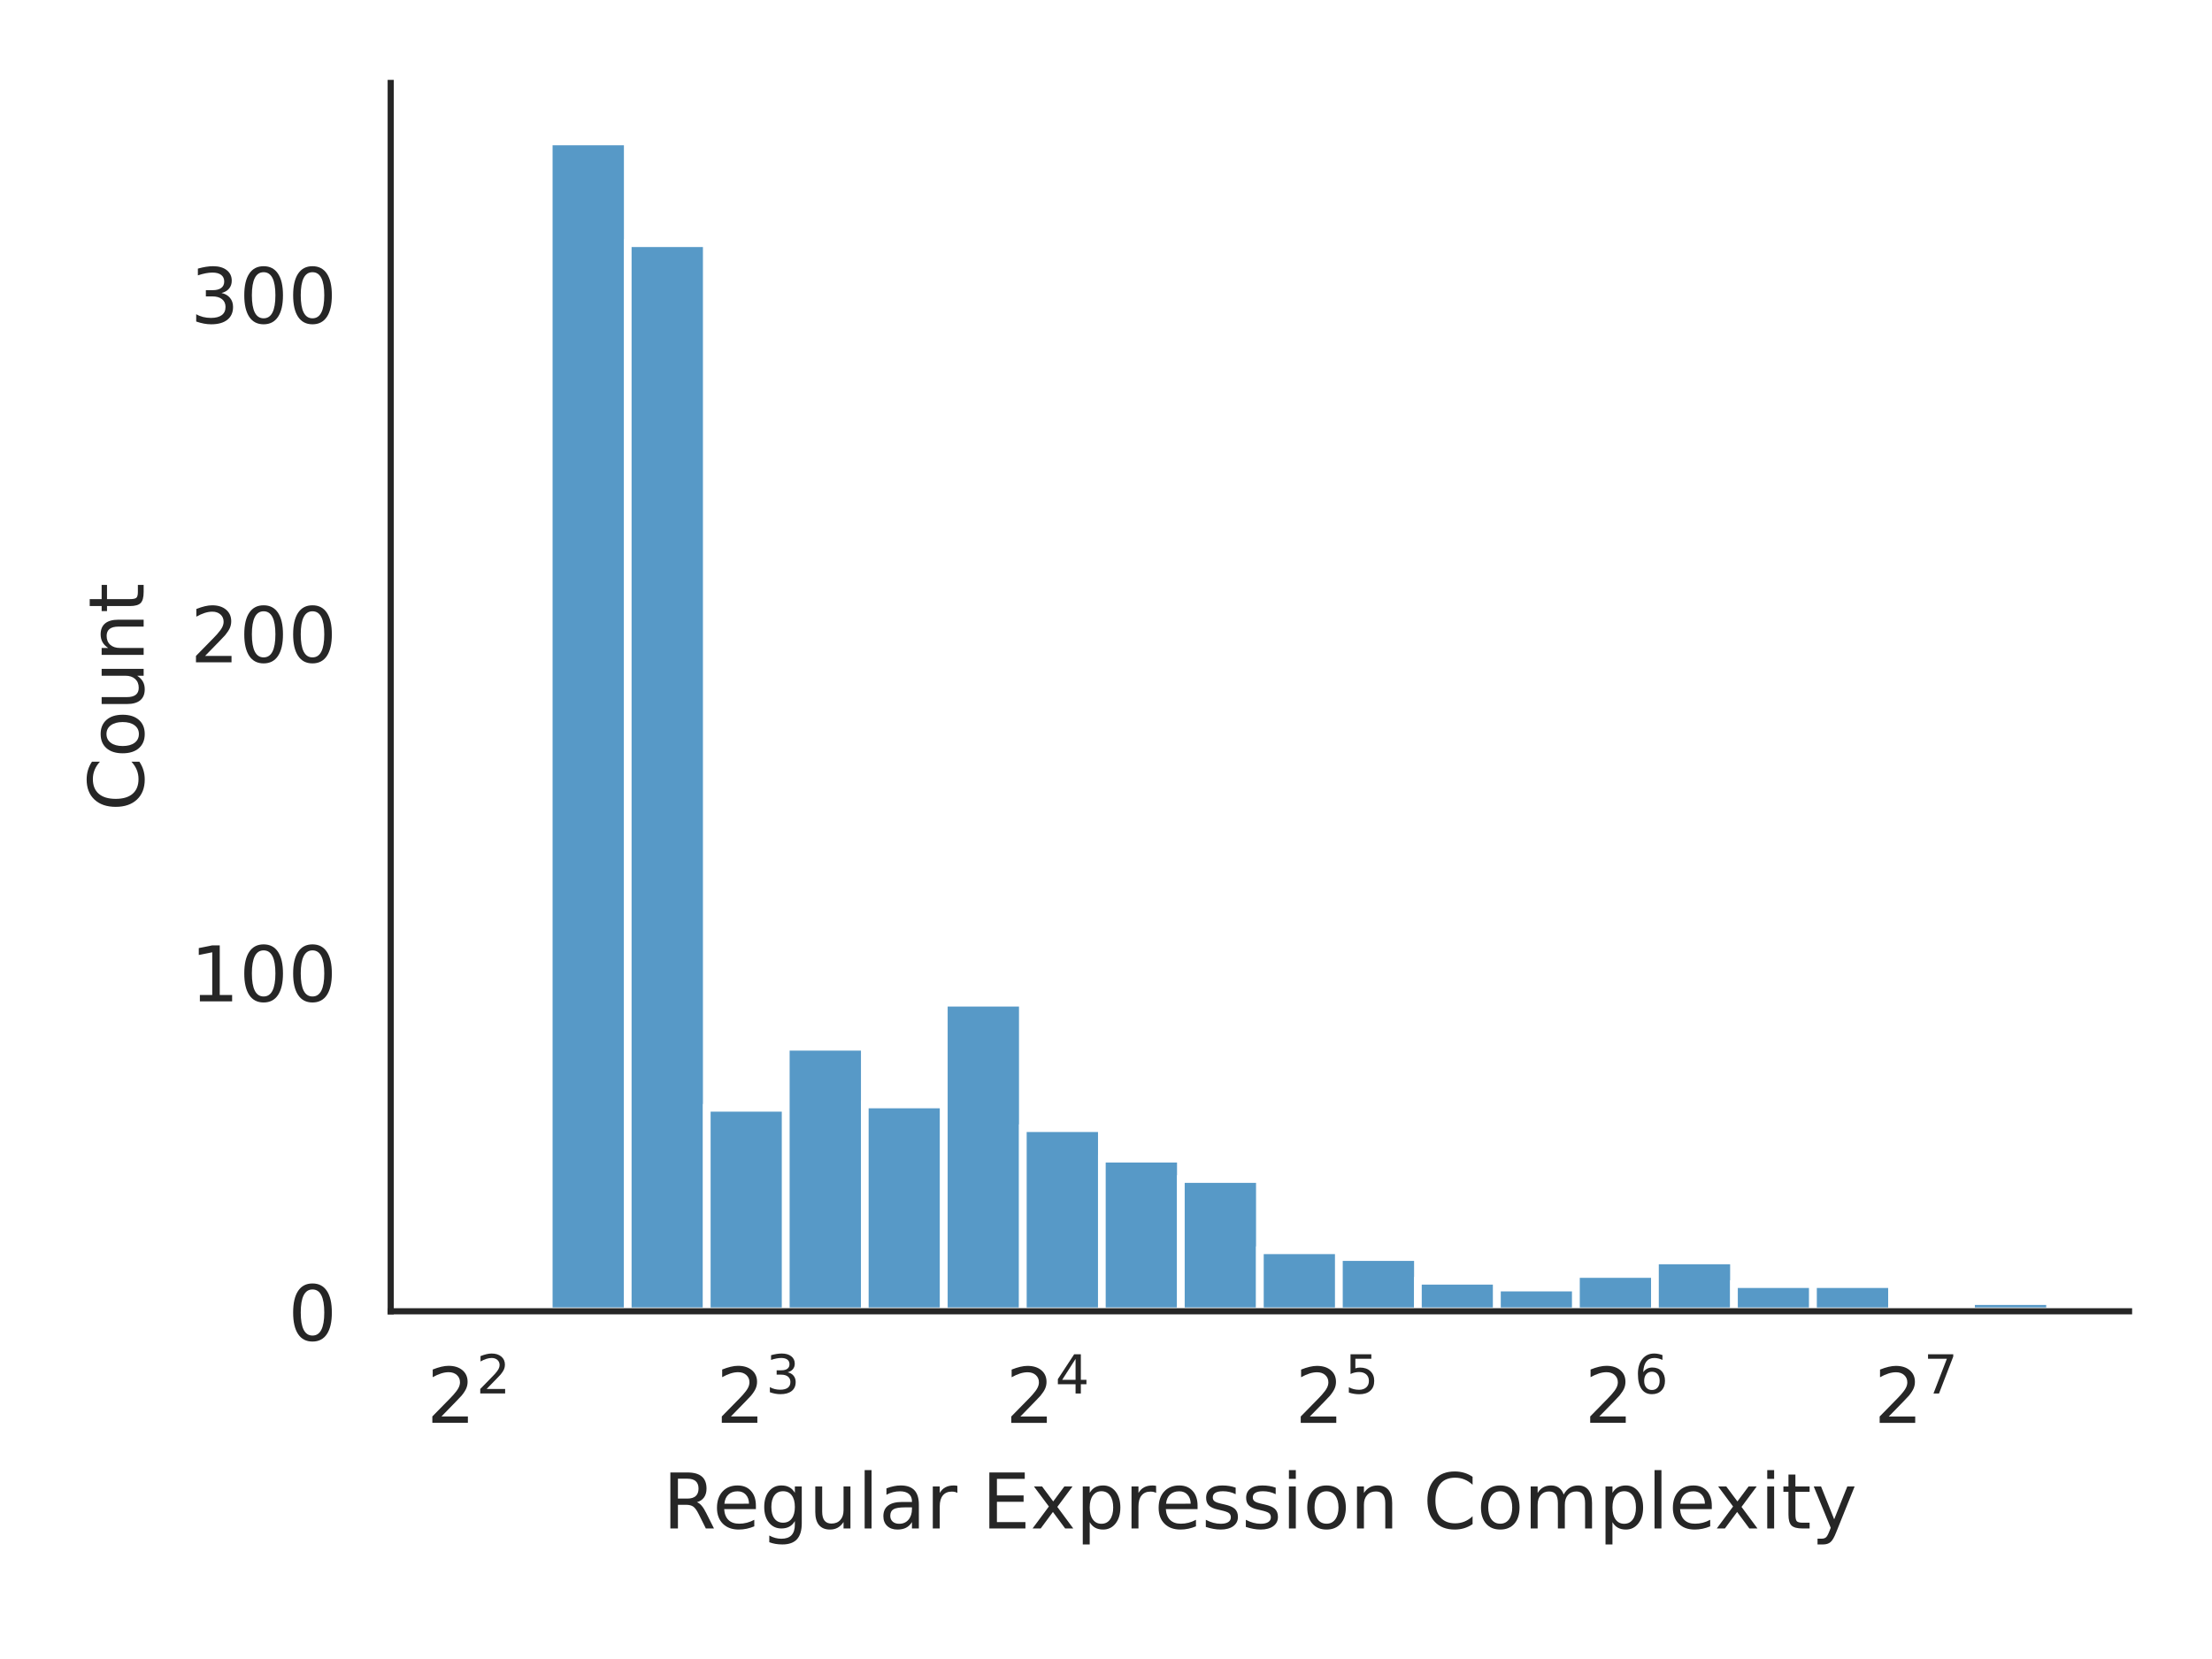
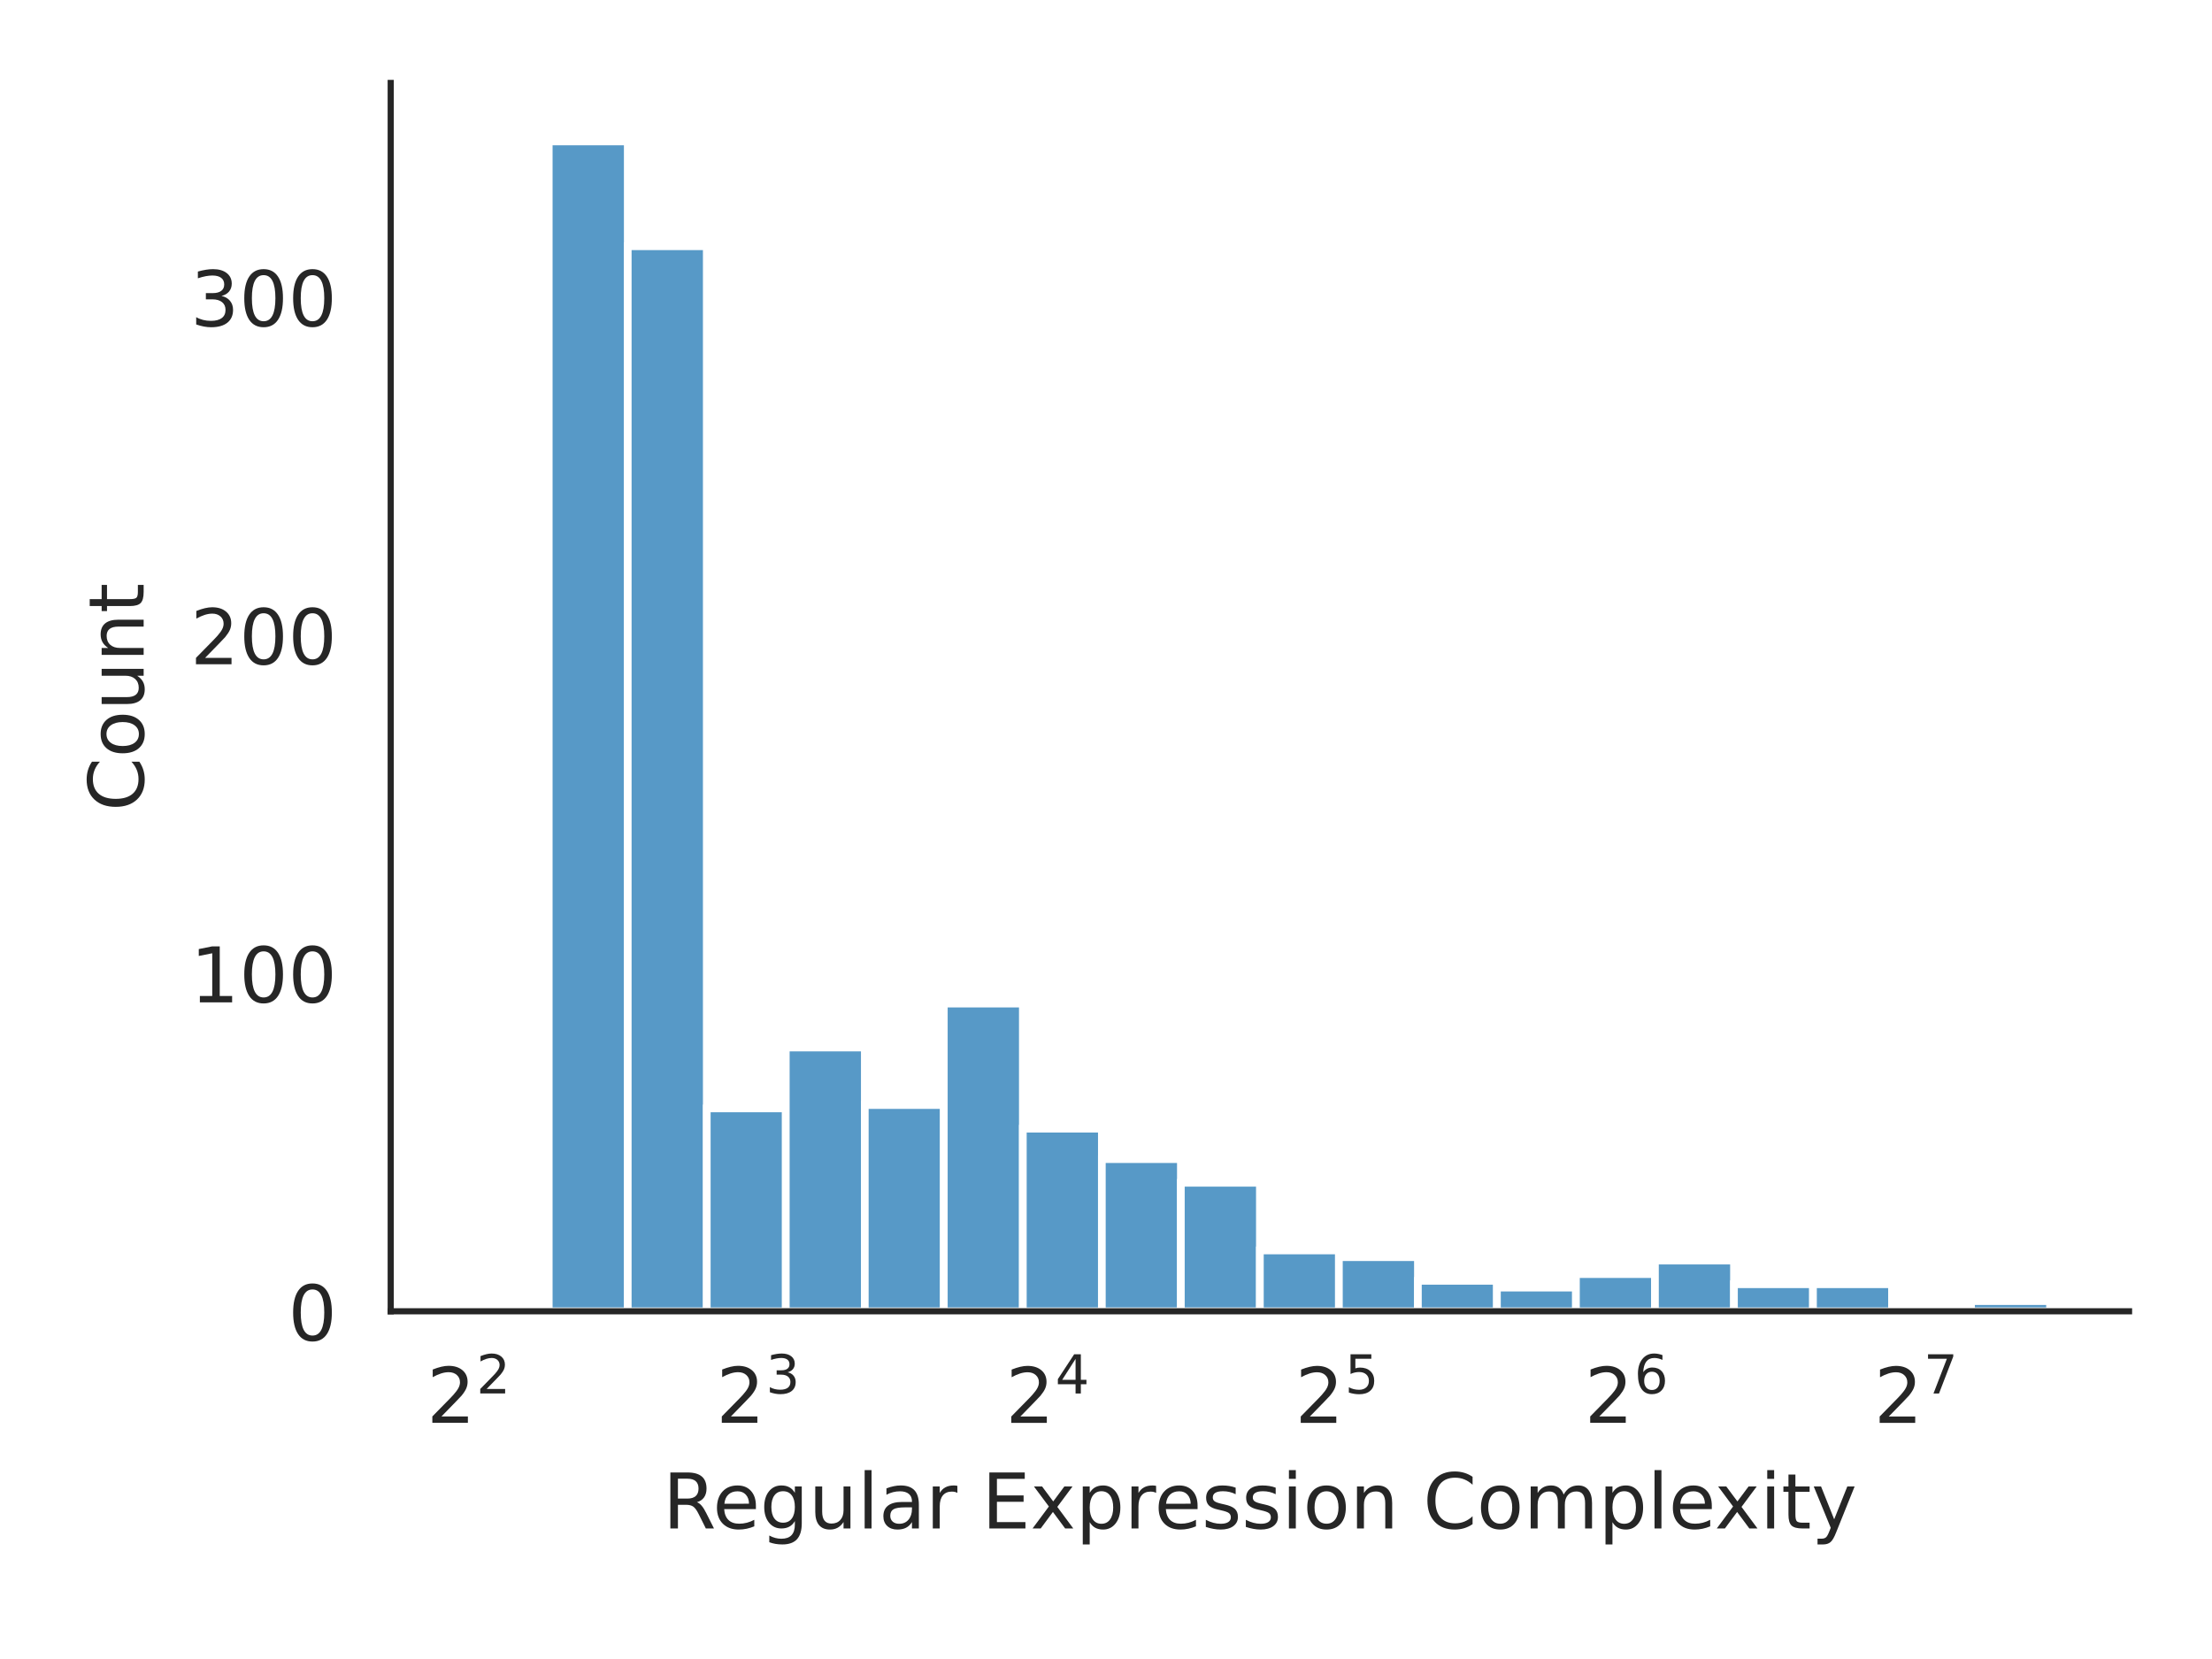
<svg xmlns="http://www.w3.org/2000/svg" xmlns:xlink="http://www.w3.org/1999/xlink" width="288pt" height="216pt" viewBox="0 0 288 216" version="1.1">
  <defs>
    <style type="text/css">*{stroke-linejoin: round; stroke-linecap: butt}</style>
  </defs>
  <g id="figure_1">
    <g id="patch_1">
      <path d="M 0 216  L 288 216  L 288 0  L 0 0  z " style="fill: #ffffff" />
    </g>
    <g id="axes_1">
      <g id="patch_2">
        <path d="M 50.87 170.728  L 277.2 170.728  L 277.2 10.8  L 50.87 10.8  z " style="fill: #ffffff" />
      </g>
      <g id="matplotlib.axis_1">
        <g id="xtick_1">
          <g id="text_1">
            <g style="fill: #262626" transform="translate(55.55773 185.3264)scale(0.1 -0.1)">
              <defs>
                <path id="DejaVuSans-32" d="M 1228 531  L 3431 531  L 3431 0  L 469 0  L 469 531  Q 828 903 1448 1529  Q 2069 2156 2228 2338  Q 2531 2678 2651 2914  Q 2772 3150 2772 3378  Q 2772 3750 2511 3984  Q 2250 4219 1831 4219  Q 1534 4219 1204 4116  Q 875 4013 500 3803  L 500 4441  Q 881 4594 1212 4672  Q 1544 4750 1819 4750  Q 2544 4750 2975 4387  Q 3406 4025 3406 3419  Q 3406 3131 3298 2873  Q 3191 2616 2906 2266  Q 2828 2175 2409 1742  Q 1991 1309 1228 531  z " transform="scale(0.015625)" />
              </defs>
              <use xlink:href="#DejaVuSans-32" transform="translate(0 0.765625)" />
              <use xlink:href="#DejaVuSans-32" transform="translate(64.58008 39.04688)scale(0.7)" />
            </g>
          </g>
        </g>
        <g id="xtick_2">
          <g id="text_2">
            <g style="fill: #262626" transform="translate(93.24563 185.3264)scale(0.1 -0.1)">
              <defs>
                <path id="DejaVuSans-33" d="M 2597 2516  Q 3050 2419 3304 2112  Q 3559 1806 3559 1356  Q 3559 666 3084 287  Q 2609 -91 1734 -91  Q 1441 -91 1130 -33  Q 819 25 488 141  L 488 750  Q 750 597 1062 519  Q 1375 441 1716 441  Q 2309 441 2620 675  Q 2931 909 2931 1356  Q 2931 1769 2642 2001  Q 2353 2234 1838 2234  L 1294 2234  L 1294 2753  L 1863 2753  Q 2328 2753 2575 2939  Q 2822 3125 2822 3475  Q 2822 3834 2567 4026  Q 2313 4219 1838 4219  Q 1578 4219 1281 4162  Q 984 4106 628 3988  L 628 4550  Q 988 4650 1302 4700  Q 1616 4750 1894 4750  Q 2613 4750 3031 4423  Q 3450 4097 3450 3541  Q 3450 3153 3228 2886  Q 3006 2619 2597 2516  z " transform="scale(0.015625)" />
              </defs>
              <use xlink:href="#DejaVuSans-32" transform="translate(0 0.765625)" />
              <use xlink:href="#DejaVuSans-33" transform="translate(64.58008 39.04688)scale(0.7)" />
            </g>
          </g>
        </g>
        <g id="xtick_3">
          <g id="text_3">
            <g style="fill: #262626" transform="translate(130.9335 185.3264)scale(0.1 -0.1)">
              <defs>
                <path id="DejaVuSans-34" d="M 2419 4116  L 825 1625  L 2419 1625  L 2419 4116  z M 2253 4666  L 3047 4666  L 3047 1625  L 3713 1625  L 3713 1100  L 3047 1100  L 3047 0  L 2419 0  L 2419 1100  L 313 1100  L 313 1709  L 2253 4666  z " transform="scale(0.015625)" />
              </defs>
              <use xlink:href="#DejaVuSans-32" transform="translate(0 0.684375)" />
              <use xlink:href="#DejaVuSans-34" transform="translate(64.58008 38.96563)scale(0.7)" />
            </g>
          </g>
        </g>
        <g id="xtick_4">
          <g id="text_4">
            <g style="fill: #262626" transform="translate(168.6214 185.3264)scale(0.1 -0.1)">
              <defs>
                <path id="DejaVuSans-35" d="M 691 4666  L 3169 4666  L 3169 4134  L 1269 4134  L 1269 2991  Q 1406 3038 1543 3061  Q 1681 3084 1819 3084  Q 2600 3084 3056 2656  Q 3513 2228 3513 1497  Q 3513 744 3044 326  Q 2575 -91 1722 -91  Q 1428 -91 1123 -41  Q 819 9 494 109  L 494 744  Q 775 591 1075 516  Q 1375 441 1709 441  Q 2250 441 2565 725  Q 2881 1009 2881 1497  Q 2881 1984 2565 2268  Q 2250 2553 1709 2553  Q 1456 2553 1204 2497  Q 953 2441 691 2322  L 691 4666  z " transform="scale(0.015625)" />
              </defs>
              <use xlink:href="#DejaVuSans-32" transform="translate(0 0.684375)" />
              <use xlink:href="#DejaVuSans-35" transform="translate(64.58008 38.96563)scale(0.7)" />
            </g>
          </g>
        </g>
        <g id="xtick_5">
          <g id="text_5">
            <g style="fill: #262626" transform="translate(206.3094 185.3264)scale(0.1 -0.1)">
              <defs>
                <path id="DejaVuSans-36" d="M 2113 2584  Q 1688 2584 1439 2293  Q 1191 2003 1191 1497  Q 1191 994 1439 701  Q 1688 409 2113 409  Q 2538 409 2786 701  Q 3034 994 3034 1497  Q 3034 2003 2786 2293  Q 2538 2584 2113 2584  z M 3366 4563  L 3366 3988  Q 3128 4100 2886 4159  Q 2644 4219 2406 4219  Q 1781 4219 1451 3797  Q 1122 3375 1075 2522  Q 1259 2794 1537 2939  Q 1816 3084 2150 3084  Q 2853 3084 3261 2657  Q 3669 2231 3669 1497  Q 3669 778 3244 343  Q 2819 -91 2113 -91  Q 1303 -91 875 529  Q 447 1150 447 2328  Q 447 3434 972 4092  Q 1497 4750 2381 4750  Q 2619 4750 2861 4703  Q 3103 4656 3366 4563  z " transform="scale(0.015625)" />
              </defs>
              <use xlink:href="#DejaVuSans-32" transform="translate(0 0.765625)" />
              <use xlink:href="#DejaVuSans-36" transform="translate(64.58008 39.04688)scale(0.7)" />
            </g>
          </g>
        </g>
        <g id="xtick_6">
          <g id="text_6">
            <g style="fill: #262626" transform="translate(243.9973 185.3264)scale(0.1 -0.1)">
              <defs>
                <path id="DejaVuSans-37" d="M 525 4666  L 3525 4666  L 3525 4397  L 1831 0  L 1172 0  L 2766 4134  L 525 4134  L 525 4666  z " transform="scale(0.015625)" />
              </defs>
              <use xlink:href="#DejaVuSans-32" transform="translate(0 0.684375)" />
              <use xlink:href="#DejaVuSans-37" transform="translate(64.58008 38.96563)scale(0.7)" />
            </g>
          </g>
        </g>
        <g id="text_7">
          <g style="fill: #262626" transform="translate(86.29906 199.0046)scale(0.1 -0.1)">
            <defs>
              <path id="DejaVuSans-52" d="M 2841 2188  Q 3044 2119 3236 1894  Q 3428 1669 3622 1275  L 4263 0  L 3584 0  L 2988 1197  Q 2756 1666 2539 1819  Q 2322 1972 1947 1972  L 1259 1972  L 1259 0  L 628 0  L 628 4666  L 2053 4666  Q 2853 4666 3247 4331  Q 3641 3997 3641 3322  Q 3641 2881 3436 2590  Q 3231 2300 2841 2188  z M 1259 4147  L 1259 2491  L 2053 2491  Q 2509 2491 2742 2702  Q 2975 2913 2975 3322  Q 2975 3731 2742 3939  Q 2509 4147 2053 4147  L 1259 4147  z " transform="scale(0.015625)" />
              <path id="DejaVuSans-65" d="M 3597 1894  L 3597 1613  L 953 1613  Q 991 1019 1311 708  Q 1631 397 2203 397  Q 2534 397 2845 478  Q 3156 559 3463 722  L 3463 178  Q 3153 47 2828 -22  Q 2503 -91 2169 -91  Q 1331 -91 842 396  Q 353 884 353 1716  Q 353 2575 817 3079  Q 1281 3584 2069 3584  Q 2775 3584 3186 3129  Q 3597 2675 3597 1894  z M 3022 2063  Q 3016 2534 2758 2815  Q 2500 3097 2075 3097  Q 1594 3097 1305 2825  Q 1016 2553 972 2059  L 3022 2063  z " transform="scale(0.015625)" />
              <path id="DejaVuSans-67" d="M 2906 1791  Q 2906 2416 2648 2759  Q 2391 3103 1925 3103  Q 1463 3103 1205 2759  Q 947 2416 947 1791  Q 947 1169 1205 825  Q 1463 481 1925 481  Q 2391 481 2648 825  Q 2906 1169 2906 1791  z M 3481 434  Q 3481 -459 3084 -895  Q 2688 -1331 1869 -1331  Q 1566 -1331 1297 -1286  Q 1028 -1241 775 -1147  L 775 -588  Q 1028 -725 1275 -790  Q 1522 -856 1778 -856  Q 2344 -856 2625 -561  Q 2906 -266 2906 331  L 2906 616  Q 2728 306 2450 153  Q 2172 0 1784 0  Q 1141 0 747 490  Q 353 981 353 1791  Q 353 2603 747 3093  Q 1141 3584 1784 3584  Q 2172 3584 2450 3431  Q 2728 3278 2906 2969  L 2906 3500  L 3481 3500  L 3481 434  z " transform="scale(0.015625)" />
              <path id="DejaVuSans-75" d="M 544 1381  L 544 3500  L 1119 3500  L 1119 1403  Q 1119 906 1312 657  Q 1506 409 1894 409  Q 2359 409 2629 706  Q 2900 1003 2900 1516  L 2900 3500  L 3475 3500  L 3475 0  L 2900 0  L 2900 538  Q 2691 219 2414 64  Q 2138 -91 1772 -91  Q 1169 -91 856 284  Q 544 659 544 1381  z M 1991 3584  L 1991 3584  z " transform="scale(0.015625)" />
              <path id="DejaVuSans-6c" d="M 603 4863  L 1178 4863  L 1178 0  L 603 0  L 603 4863  z " transform="scale(0.015625)" />
              <path id="DejaVuSans-61" d="M 2194 1759  Q 1497 1759 1228 1600  Q 959 1441 959 1056  Q 959 750 1161 570  Q 1363 391 1709 391  Q 2188 391 2477 730  Q 2766 1069 2766 1631  L 2766 1759  L 2194 1759  z M 3341 1997  L 3341 0  L 2766 0  L 2766 531  Q 2569 213 2275 61  Q 1981 -91 1556 -91  Q 1019 -91 701 211  Q 384 513 384 1019  Q 384 1609 779 1909  Q 1175 2209 1959 2209  L 2766 2209  L 2766 2266  Q 2766 2663 2505 2880  Q 2244 3097 1772 3097  Q 1472 3097 1187 3025  Q 903 2953 641 2809  L 641 3341  Q 956 3463 1253 3523  Q 1550 3584 1831 3584  Q 2591 3584 2966 3190  Q 3341 2797 3341 1997  z " transform="scale(0.015625)" />
              <path id="DejaVuSans-72" d="M 2631 2963  Q 2534 3019 2420 3045  Q 2306 3072 2169 3072  Q 1681 3072 1420 2755  Q 1159 2438 1159 1844  L 1159 0  L 581 0  L 581 3500  L 1159 3500  L 1159 2956  Q 1341 3275 1631 3429  Q 1922 3584 2338 3584  Q 2397 3584 2469 3576  Q 2541 3569 2628 3553  L 2631 2963  z " transform="scale(0.015625)" />
              <path id="DejaVuSans-20" transform="scale(0.015625)" />
              <path id="DejaVuSans-45" d="M 628 4666  L 3578 4666  L 3578 4134  L 1259 4134  L 1259 2753  L 3481 2753  L 3481 2222  L 1259 2222  L 1259 531  L 3634 531  L 3634 0  L 628 0  L 628 4666  z " transform="scale(0.015625)" />
              <path id="DejaVuSans-78" d="M 3513 3500  L 2247 1797  L 3578 0  L 2900 0  L 1881 1375  L 863 0  L 184 0  L 1544 1831  L 300 3500  L 978 3500  L 1906 2253  L 2834 3500  L 3513 3500  z " transform="scale(0.015625)" />
              <path id="DejaVuSans-70" d="M 1159 525  L 1159 -1331  L 581 -1331  L 581 3500  L 1159 3500  L 1159 2969  Q 1341 3281 1617 3432  Q 1894 3584 2278 3584  Q 2916 3584 3314 3078  Q 3713 2572 3713 1747  Q 3713 922 3314 415  Q 2916 -91 2278 -91  Q 1894 -91 1617 61  Q 1341 213 1159 525  z M 3116 1747  Q 3116 2381 2855 2742  Q 2594 3103 2138 3103  Q 1681 3103 1420 2742  Q 1159 2381 1159 1747  Q 1159 1113 1420 752  Q 1681 391 2138 391  Q 2594 391 2855 752  Q 3116 1113 3116 1747  z " transform="scale(0.015625)" />
              <path id="DejaVuSans-73" d="M 2834 3397  L 2834 2853  Q 2591 2978 2328 3040  Q 2066 3103 1784 3103  Q 1356 3103 1142 2972  Q 928 2841 928 2578  Q 928 2378 1081 2264  Q 1234 2150 1697 2047  L 1894 2003  Q 2506 1872 2764 1633  Q 3022 1394 3022 966  Q 3022 478 2636 193  Q 2250 -91 1575 -91  Q 1294 -91 989 -36  Q 684 19 347 128  L 347 722  Q 666 556 975 473  Q 1284 391 1588 391  Q 1994 391 2212 530  Q 2431 669 2431 922  Q 2431 1156 2273 1281  Q 2116 1406 1581 1522  L 1381 1569  Q 847 1681 609 1914  Q 372 2147 372 2553  Q 372 3047 722 3315  Q 1072 3584 1716 3584  Q 2034 3584 2315 3537  Q 2597 3491 2834 3397  z " transform="scale(0.015625)" />
              <path id="DejaVuSans-69" d="M 603 3500  L 1178 3500  L 1178 0  L 603 0  L 603 3500  z M 603 4863  L 1178 4863  L 1178 4134  L 603 4134  L 603 4863  z " transform="scale(0.015625)" />
              <path id="DejaVuSans-6f" d="M 1959 3097  Q 1497 3097 1228 2736  Q 959 2375 959 1747  Q 959 1119 1226 758  Q 1494 397 1959 397  Q 2419 397 2687 759  Q 2956 1122 2956 1747  Q 2956 2369 2687 2733  Q 2419 3097 1959 3097  z M 1959 3584  Q 2709 3584 3137 3096  Q 3566 2609 3566 1747  Q 3566 888 3137 398  Q 2709 -91 1959 -91  Q 1206 -91 779 398  Q 353 888 353 1747  Q 353 2609 779 3096  Q 1206 3584 1959 3584  z " transform="scale(0.015625)" />
              <path id="DejaVuSans-6e" d="M 3513 2113  L 3513 0  L 2938 0  L 2938 2094  Q 2938 2591 2744 2837  Q 2550 3084 2163 3084  Q 1697 3084 1428 2787  Q 1159 2491 1159 1978  L 1159 0  L 581 0  L 581 3500  L 1159 3500  L 1159 2956  Q 1366 3272 1645 3428  Q 1925 3584 2291 3584  Q 2894 3584 3203 3211  Q 3513 2838 3513 2113  z " transform="scale(0.015625)" />
              <path id="DejaVuSans-43" d="M 4122 4306  L 4122 3641  Q 3803 3938 3442 4084  Q 3081 4231 2675 4231  Q 1875 4231 1450 3742  Q 1025 3253 1025 2328  Q 1025 1406 1450 917  Q 1875 428 2675 428  Q 3081 428 3442 575  Q 3803 722 4122 1019  L 4122 359  Q 3791 134 3420 21  Q 3050 -91 2638 -91  Q 1578 -91 968 557  Q 359 1206 359 2328  Q 359 3453 968 4101  Q 1578 4750 2638 4750  Q 3056 4750 3426 4639  Q 3797 4528 4122 4306  z " transform="scale(0.015625)" />
              <path id="DejaVuSans-6d" d="M 3328 2828  Q 3544 3216 3844 3400  Q 4144 3584 4550 3584  Q 5097 3584 5394 3201  Q 5691 2819 5691 2113  L 5691 0  L 5113 0  L 5113 2094  Q 5113 2597 4934 2840  Q 4756 3084 4391 3084  Q 3944 3084 3684 2787  Q 3425 2491 3425 1978  L 3425 0  L 2847 0  L 2847 2094  Q 2847 2600 2669 2842  Q 2491 3084 2119 3084  Q 1678 3084 1418 2786  Q 1159 2488 1159 1978  L 1159 0  L 581 0  L 581 3500  L 1159 3500  L 1159 2956  Q 1356 3278 1631 3431  Q 1906 3584 2284 3584  Q 2666 3584 2933 3390  Q 3200 3197 3328 2828  z " transform="scale(0.015625)" />
              <path id="DejaVuSans-74" d="M 1172 4494  L 1172 3500  L 2356 3500  L 2356 3053  L 1172 3053  L 1172 1153  Q 1172 725 1289 603  Q 1406 481 1766 481  L 2356 481  L 2356 0  L 1766 0  Q 1100 0 847 248  Q 594 497 594 1153  L 594 3053  L 172 3053  L 172 3500  L 594 3500  L 594 4494  L 1172 4494  z " transform="scale(0.015625)" />
              <path id="DejaVuSans-79" d="M 2059 -325  Q 1816 -950 1584 -1140  Q 1353 -1331 966 -1331  L 506 -1331  L 506 -850  L 844 -850  Q 1081 -850 1212 -737  Q 1344 -625 1503 -206  L 1606 56  L 191 3500  L 800 3500  L 1894 763  L 2988 3500  L 3597 3500  L 2059 -325  z " transform="scale(0.015625)" />
            </defs>
            <use xlink:href="#DejaVuSans-52" />
            <use xlink:href="#DejaVuSans-65" x="64.982" />
            <use xlink:href="#DejaVuSans-67" x="126.506" />
            <use xlink:href="#DejaVuSans-75" x="189.982" />
            <use xlink:href="#DejaVuSans-6c" x="253.361" />
            <use xlink:href="#DejaVuSans-61" x="281.145" />
            <use xlink:href="#DejaVuSans-72" x="342.424" />
            <use xlink:href="#DejaVuSans-20" x="383.537" />
            <use xlink:href="#DejaVuSans-45" x="415.324" />
            <use xlink:href="#DejaVuSans-78" x="478.508" />
            <use xlink:href="#DejaVuSans-70" x="537.688" />
            <use xlink:href="#DejaVuSans-72" x="601.164" />
            <use xlink:href="#DejaVuSans-65" x="640.027" />
            <use xlink:href="#DejaVuSans-73" x="701.551" />
            <use xlink:href="#DejaVuSans-73" x="753.65" />
            <use xlink:href="#DejaVuSans-69" x="805.75" />
            <use xlink:href="#DejaVuSans-6f" x="833.533" />
            <use xlink:href="#DejaVuSans-6e" x="894.715" />
            <use xlink:href="#DejaVuSans-20" x="958.094" />
            <use xlink:href="#DejaVuSans-43" x="989.881" />
            <use xlink:href="#DejaVuSans-6f" x="1059.705" />
            <use xlink:href="#DejaVuSans-6d" x="1120.887" />
            <use xlink:href="#DejaVuSans-70" x="1218.299" />
            <use xlink:href="#DejaVuSans-6c" x="1281.775" />
            <use xlink:href="#DejaVuSans-65" x="1309.559" />
            <use xlink:href="#DejaVuSans-78" x="1369.332" />
            <use xlink:href="#DejaVuSans-69" x="1428.512" />
            <use xlink:href="#DejaVuSans-74" x="1456.295" />
            <use xlink:href="#DejaVuSans-79" x="1495.504" />
          </g>
        </g>
      </g>
      <g id="matplotlib.axis_2">
        <g id="ytick_1">
          <g id="text_8">
            <g style="fill: #262626" transform="translate(37.5075 174.5272)scale(0.1 -0.1)">
              <defs>
                <path id="DejaVuSans-30" d="M 2034 4250  Q 1547 4250 1301 3770  Q 1056 3291 1056 2328  Q 1056 1369 1301 889  Q 1547 409 2034 409  Q 2525 409 2770 889  Q 3016 1369 3016 2328  Q 3016 3291 2770 3770  Q 2525 4250 2034 4250  z M 2034 4750  Q 2819 4750 3233 4129  Q 3647 3509 3647 2328  Q 3647 1150 3233 529  Q 2819 -91 2034 -91  Q 1250 -91 836 529  Q 422 1150 422 2328  Q 422 3509 836 4129  Q 1250 4750 2034 4750  z " transform="scale(0.015625)" />
              </defs>
              <use xlink:href="#DejaVuSans-30" />
            </g>
          </g>
        </g>
        <g id="ytick_2">
          <g id="text_9">
-             <g style="fill: #262626" transform="translate(24.7825 130.3787)scale(0.1 -0.1)">
+             <g style="fill: #262626" transform="translate(24.7825 130.5063)scale(0.1 -0.1)">
              <defs>
                <path id="DejaVuSans-31" d="M 794 531  L 1825 531  L 1825 4091  L 703 3866  L 703 4441  L 1819 4666  L 2450 4666  L 2450 531  L 3481 531  L 3481 0  L 794 0  L 794 531  z " transform="scale(0.015625)" />
              </defs>
              <use xlink:href="#DejaVuSans-31" />
              <use xlink:href="#DejaVuSans-30" x="63.623" />
              <use xlink:href="#DejaVuSans-30" x="127.246" />
            </g>
          </g>
        </g>
        <g id="ytick_3">
          <g id="text_10">
-             <g style="fill: #262626" transform="translate(24.7825 86.23019)scale(0.1 -0.1)">
+             <g style="fill: #262626" transform="translate(24.7825 86.48538)scale(0.1 -0.1)">
              <use xlink:href="#DejaVuSans-32" />
              <use xlink:href="#DejaVuSans-30" x="63.623" />
              <use xlink:href="#DejaVuSans-30" x="127.246" />
            </g>
          </g>
        </g>
        <g id="ytick_4">
          <g id="text_11">
-             <g style="fill: #262626" transform="translate(24.7825 42.08167)scale(0.1 -0.1)">
+             <g style="fill: #262626" transform="translate(24.7825 42.46446)scale(0.1 -0.1)">
              <use xlink:href="#DejaVuSans-33" />
              <use xlink:href="#DejaVuSans-30" x="63.623" />
              <use xlink:href="#DejaVuSans-30" x="127.246" />
            </g>
          </g>
        </g>
        <g id="text_12">
          <g style="fill: #262626" transform="translate(18.70281 105.6124)rotate(-90)scale(0.1 -0.1)">
            <use xlink:href="#DejaVuSans-43" />
            <use xlink:href="#DejaVuSans-6f" x="69.824" />
            <use xlink:href="#DejaVuSans-75" x="131.006" />
            <use xlink:href="#DejaVuSans-6e" x="194.385" />
            <use xlink:href="#DejaVuSans-74" x="257.764" />
          </g>
        </g>
      </g>
      <g id="patch_3">
-         <path d="M 61.158 170.728  L 71.445 170.728  L 71.445 169.845  L 61.158 169.845  z " clip-path="url(#p58f02df5b8)" style="fill: #1f77b4; fill-opacity: 0.75; stroke: #ffffff; stroke-linejoin: miter" />
+         <path d="M 61.158 170.728  L 71.445 170.728  L 71.445 169.848  L 61.158 169.848  z " clip-path="url(#p58f02df5b8)" style="fill: #1f77b4; fill-opacity: 0.75; stroke: #ffffff; stroke-linejoin: miter" />
      </g>
      <g id="patch_4">
        <path d="M 71.445 170.728  L 81.733 170.728  L 81.733 18.416  L 71.445 18.416  z " clip-path="url(#p58f02df5b8)" style="fill: #1f77b4; fill-opacity: 0.75; stroke: #ffffff; stroke-linejoin: miter" />
      </g>
      <g id="patch_5">
-         <path d="M 81.733 170.728  L 92.021 170.728  L 92.021 31.66  L 81.733 31.66  z " clip-path="url(#p58f02df5b8)" style="fill: #1f77b4; fill-opacity: 0.75; stroke: #ffffff; stroke-linejoin: miter" />
+         <path d="M 81.733 170.728  L 92.021 170.728  L 92.021 32.062  L 81.733 32.062  z " clip-path="url(#p58f02df5b8)" style="fill: #1f77b4; fill-opacity: 0.75; stroke: #ffffff; stroke-linejoin: miter" />
      </g>
      <g id="patch_6">
-         <path d="M 92.021 170.728  L 102.309 170.728  L 102.309 144.239  L 92.021 144.239  z " clip-path="url(#p58f02df5b8)" style="fill: #1f77b4; fill-opacity: 0.75; stroke: #ffffff; stroke-linejoin: miter" />
+         <path d="M 92.021 170.728  L 102.309 170.728  L 102.309 144.315  L 92.021 144.315  z " clip-path="url(#p58f02df5b8)" style="fill: #1f77b4; fill-opacity: 0.75; stroke: #ffffff; stroke-linejoin: miter" />
      </g>
      <g id="patch_7">
-         <path d="M 102.309 170.728  L 112.596 170.728  L 112.596 136.292  L 102.309 136.292  z " clip-path="url(#p58f02df5b8)" style="fill: #1f77b4; fill-opacity: 0.75; stroke: #ffffff; stroke-linejoin: miter" />
+         <path d="M 102.309 170.728  L 112.596 170.728  L 112.596 136.392  L 102.309 136.392  z " clip-path="url(#p58f02df5b8)" style="fill: #1f77b4; fill-opacity: 0.75; stroke: #ffffff; stroke-linejoin: miter" />
      </g>
      <g id="patch_8">
-         <path d="M 112.596 170.728  L 122.884 170.728  L 122.884 143.797  L 112.596 143.797  z " clip-path="url(#p58f02df5b8)" style="fill: #1f77b4; fill-opacity: 0.75; stroke: #ffffff; stroke-linejoin: miter" />
+         <path d="M 112.596 170.728  L 122.884 170.728  L 122.884 143.875  L 112.596 143.875  z " clip-path="url(#p58f02df5b8)" style="fill: #1f77b4; fill-opacity: 0.75; stroke: #ffffff; stroke-linejoin: miter" />
      </g>
      <g id="patch_9">
-         <path d="M 122.884 170.728  L 133.172 170.728  L 133.172 130.553  L 122.884 130.553  z " clip-path="url(#p58f02df5b8)" style="fill: #1f77b4; fill-opacity: 0.75; stroke: #ffffff; stroke-linejoin: miter" />
+         <path d="M 122.884 170.728  L 133.172 170.728  L 133.172 130.669  L 122.884 130.669  z " clip-path="url(#p58f02df5b8)" style="fill: #1f77b4; fill-opacity: 0.75; stroke: #ffffff; stroke-linejoin: miter" />
      </g>
      <g id="patch_10">
-         <path d="M 133.172 170.728  L 143.46 170.728  L 143.46 146.888  L 133.172 146.888  z " clip-path="url(#p58f02df5b8)" style="fill: #1f77b4; fill-opacity: 0.75; stroke: #ffffff; stroke-linejoin: miter" />
+         <path d="M 133.172 170.728  L 143.46 170.728  L 143.46 146.957  L 133.172 146.957  z " clip-path="url(#p58f02df5b8)" style="fill: #1f77b4; fill-opacity: 0.75; stroke: #ffffff; stroke-linejoin: miter" />
      </g>
      <g id="patch_11">
-         <path d="M 143.46 170.728  L 153.747 170.728  L 153.747 150.861  L 143.46 150.861  z " clip-path="url(#p58f02df5b8)" style="fill: #1f77b4; fill-opacity: 0.75; stroke: #ffffff; stroke-linejoin: miter" />
+         <path d="M 143.46 170.728  L 153.747 170.728  L 153.747 150.919  L 143.46 150.919  z " clip-path="url(#p58f02df5b8)" style="fill: #1f77b4; fill-opacity: 0.75; stroke: #ffffff; stroke-linejoin: miter" />
      </g>
      <g id="patch_12">
-         <path d="M 153.747 170.728  L 164.035 170.728  L 164.035 153.51  L 153.747 153.51  z " clip-path="url(#p58f02df5b8)" style="fill: #1f77b4; fill-opacity: 0.75; stroke: #ffffff; stroke-linejoin: miter" />
+         <path d="M 153.747 170.728  L 164.035 170.728  L 164.035 154  L 153.747 154  z " clip-path="url(#p58f02df5b8)" style="fill: #1f77b4; fill-opacity: 0.75; stroke: #ffffff; stroke-linejoin: miter" />
      </g>
      <g id="patch_13">
-         <path d="M 164.035 170.728  L 174.323 170.728  L 174.323 162.781  L 164.035 162.781  z " clip-path="url(#p58f02df5b8)" style="fill: #1f77b4; fill-opacity: 0.75; stroke: #ffffff; stroke-linejoin: miter" />
+         <path d="M 164.035 170.728  L 174.323 170.728  L 174.323 162.804  L 164.035 162.804  z " clip-path="url(#p58f02df5b8)" style="fill: #1f77b4; fill-opacity: 0.75; stroke: #ffffff; stroke-linejoin: miter" />
      </g>
      <g id="patch_14">
-         <path d="M 174.323 170.728  L 184.61 170.728  L 184.61 163.664  L 174.323 163.664  z " clip-path="url(#p58f02df5b8)" style="fill: #1f77b4; fill-opacity: 0.75; stroke: #ffffff; stroke-linejoin: miter" />
+         <path d="M 174.323 170.728  L 184.61 170.728  L 184.61 163.685  L 174.323 163.685  z " clip-path="url(#p58f02df5b8)" style="fill: #1f77b4; fill-opacity: 0.75; stroke: #ffffff; stroke-linejoin: miter" />
      </g>
      <g id="patch_15">
-         <path d="M 184.61 170.728  L 194.898 170.728  L 194.898 166.755  L 184.61 166.755  z " clip-path="url(#p58f02df5b8)" style="fill: #1f77b4; fill-opacity: 0.75; stroke: #ffffff; stroke-linejoin: miter" />
+         <path d="M 184.61 170.728  L 194.898 170.728  L 194.898 166.766  L 184.61 166.766  z " clip-path="url(#p58f02df5b8)" style="fill: #1f77b4; fill-opacity: 0.75; stroke: #ffffff; stroke-linejoin: miter" />
      </g>
      <g id="patch_16">
-         <path d="M 194.898 170.728  L 205.186 170.728  L 205.186 167.638  L 194.898 167.638  z " clip-path="url(#p58f02df5b8)" style="fill: #1f77b4; fill-opacity: 0.75; stroke: #ffffff; stroke-linejoin: miter" />
+         <path d="M 194.898 170.728  L 205.186 170.728  L 205.186 167.647  L 194.898 167.647  z " clip-path="url(#p58f02df5b8)" style="fill: #1f77b4; fill-opacity: 0.75; stroke: #ffffff; stroke-linejoin: miter" />
      </g>
      <g id="patch_17">
-         <path d="M 205.186 170.728  L 215.474 170.728  L 215.474 165.872  L 205.186 165.872  z " clip-path="url(#p58f02df5b8)" style="fill: #1f77b4; fill-opacity: 0.75; stroke: #ffffff; stroke-linejoin: miter" />
+         <path d="M 205.186 170.728  L 215.474 170.728  L 215.474 165.886  L 205.186 165.886  z " clip-path="url(#p58f02df5b8)" style="fill: #1f77b4; fill-opacity: 0.75; stroke: #ffffff; stroke-linejoin: miter" />
      </g>
      <g id="patch_18">
-         <path d="M 215.474 170.728  L 225.761 170.728  L 225.761 164.106  L 215.474 164.106  z " clip-path="url(#p58f02df5b8)" style="fill: #1f77b4; fill-opacity: 0.75; stroke: #ffffff; stroke-linejoin: miter" />
+         <path d="M 215.474 170.728  L 225.761 170.728  L 225.761 164.125  L 215.474 164.125  z " clip-path="url(#p58f02df5b8)" style="fill: #1f77b4; fill-opacity: 0.75; stroke: #ffffff; stroke-linejoin: miter" />
      </g>
      <g id="patch_19">
-         <path d="M 225.761 170.728  L 236.049 170.728  L 236.049 167.196  L 225.761 167.196  z " clip-path="url(#p58f02df5b8)" style="fill: #1f77b4; fill-opacity: 0.75; stroke: #ffffff; stroke-linejoin: miter" />
+         <path d="M 225.761 170.728  L 236.049 170.728  L 236.049 167.206  L 225.761 167.206  z " clip-path="url(#p58f02df5b8)" style="fill: #1f77b4; fill-opacity: 0.75; stroke: #ffffff; stroke-linejoin: miter" />
      </g>
      <g id="patch_20">
-         <path d="M 236.049 170.728  L 246.337 170.728  L 246.337 167.196  L 236.049 167.196  z " clip-path="url(#p58f02df5b8)" style="fill: #1f77b4; fill-opacity: 0.75; stroke: #ffffff; stroke-linejoin: miter" />
+         <path d="M 236.049 170.728  L 246.337 170.728  L 246.337 167.206  L 236.049 167.206  z " clip-path="url(#p58f02df5b8)" style="fill: #1f77b4; fill-opacity: 0.75; stroke: #ffffff; stroke-linejoin: miter" />
      </g>
      <g id="patch_21">
-         <path d="M 246.337 170.728  L 256.625 170.728  L 256.625 170.287  L 246.337 170.287  z " clip-path="url(#p58f02df5b8)" style="fill: #1f77b4; fill-opacity: 0.75; stroke: #ffffff; stroke-linejoin: miter" />
+         <path d="M 246.337 170.728  L 256.625 170.728  L 256.625 170.288  L 246.337 170.288  z " clip-path="url(#p58f02df5b8)" style="fill: #1f77b4; fill-opacity: 0.75; stroke: #ffffff; stroke-linejoin: miter" />
      </g>
      <g id="patch_22">
-         <path d="M 256.625 170.728  L 266.912 170.728  L 266.912 169.404  L 256.625 169.404  z " clip-path="url(#p58f02df5b8)" style="fill: #1f77b4; fill-opacity: 0.75; stroke: #ffffff; stroke-linejoin: miter" />
+         <path d="M 256.625 170.728  L 266.912 170.728  L 266.912 169.407  L 256.625 169.407  z " clip-path="url(#p58f02df5b8)" style="fill: #1f77b4; fill-opacity: 0.75; stroke: #ffffff; stroke-linejoin: miter" />
      </g>
      <g id="patch_23">
        <path d="M 50.87 170.728  L 50.87 10.8  " style="fill: none; stroke: #262626; stroke-width: 0.8; stroke-linejoin: miter; stroke-linecap: square" />
      </g>
      <g id="patch_24">
        <path d="M 50.87 170.728  L 277.2 170.728  " style="fill: none; stroke: #262626; stroke-width: 0.8; stroke-linejoin: miter; stroke-linecap: square" />
      </g>
    </g>
  </g>
  <defs>
    <clipPath id="p58f02df5b8">
      <rect x="50.87" y="10.8" width="226.33" height="159.928" />
    </clipPath>
  </defs>
</svg>
